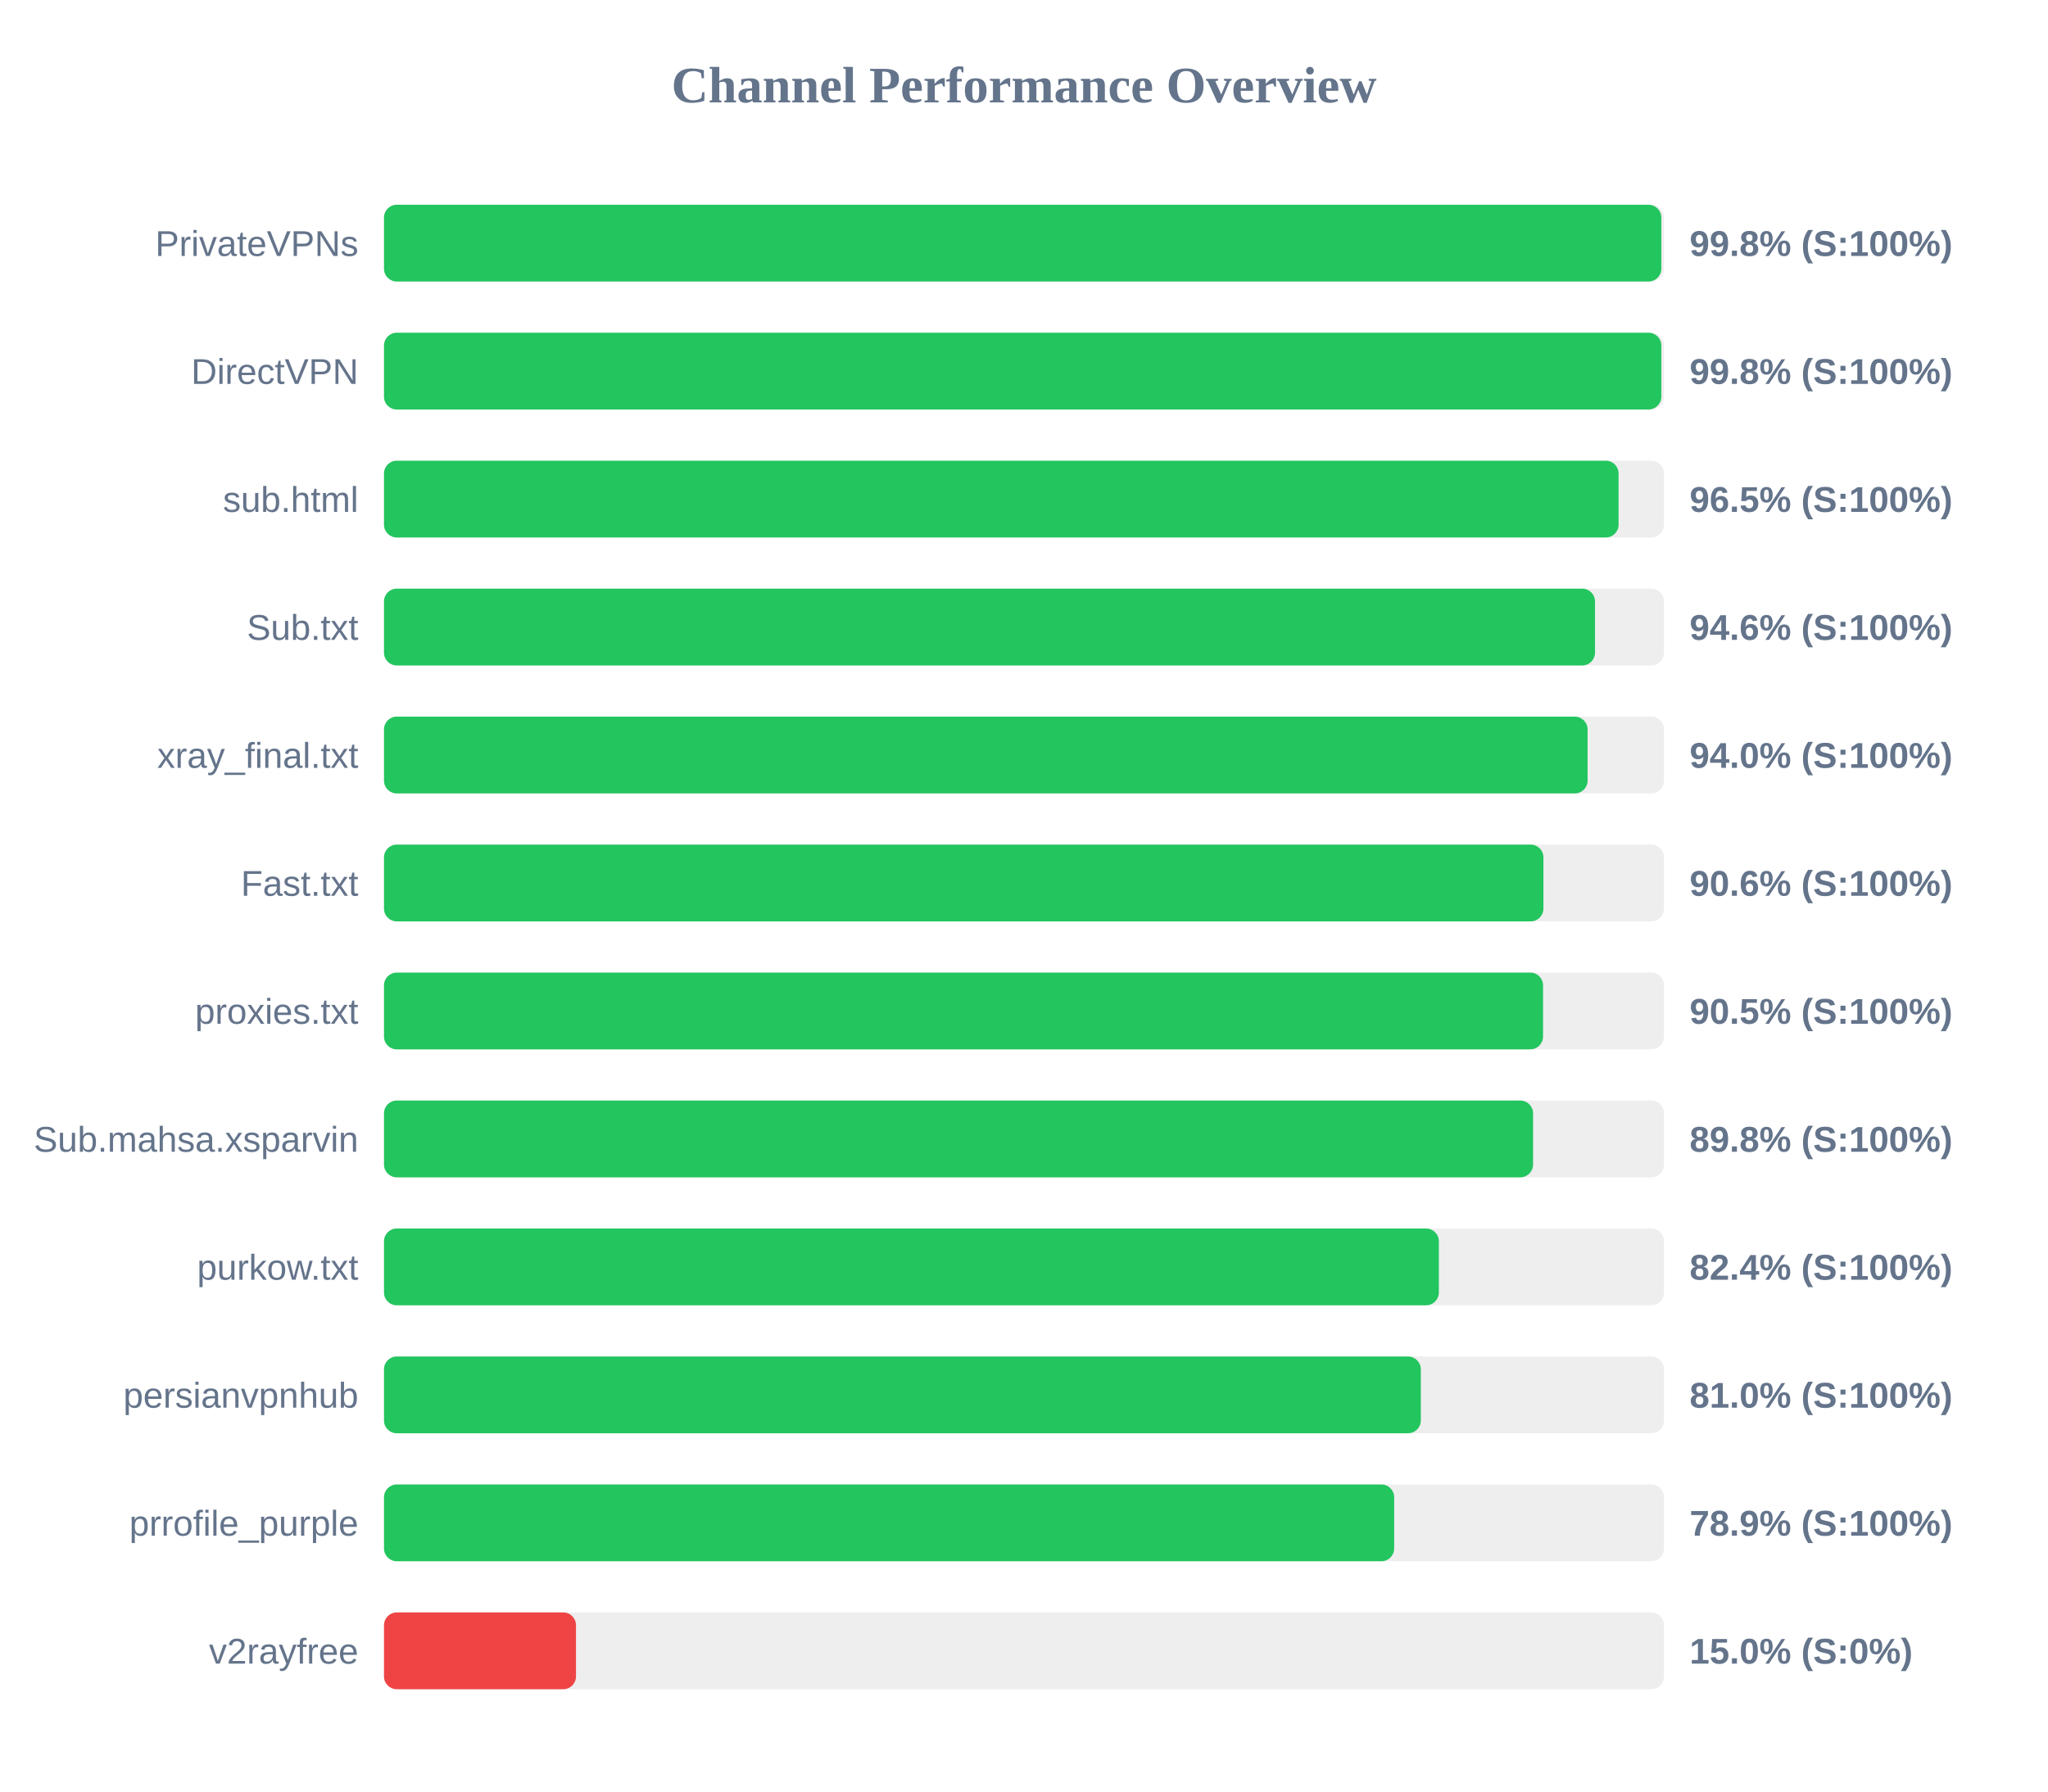
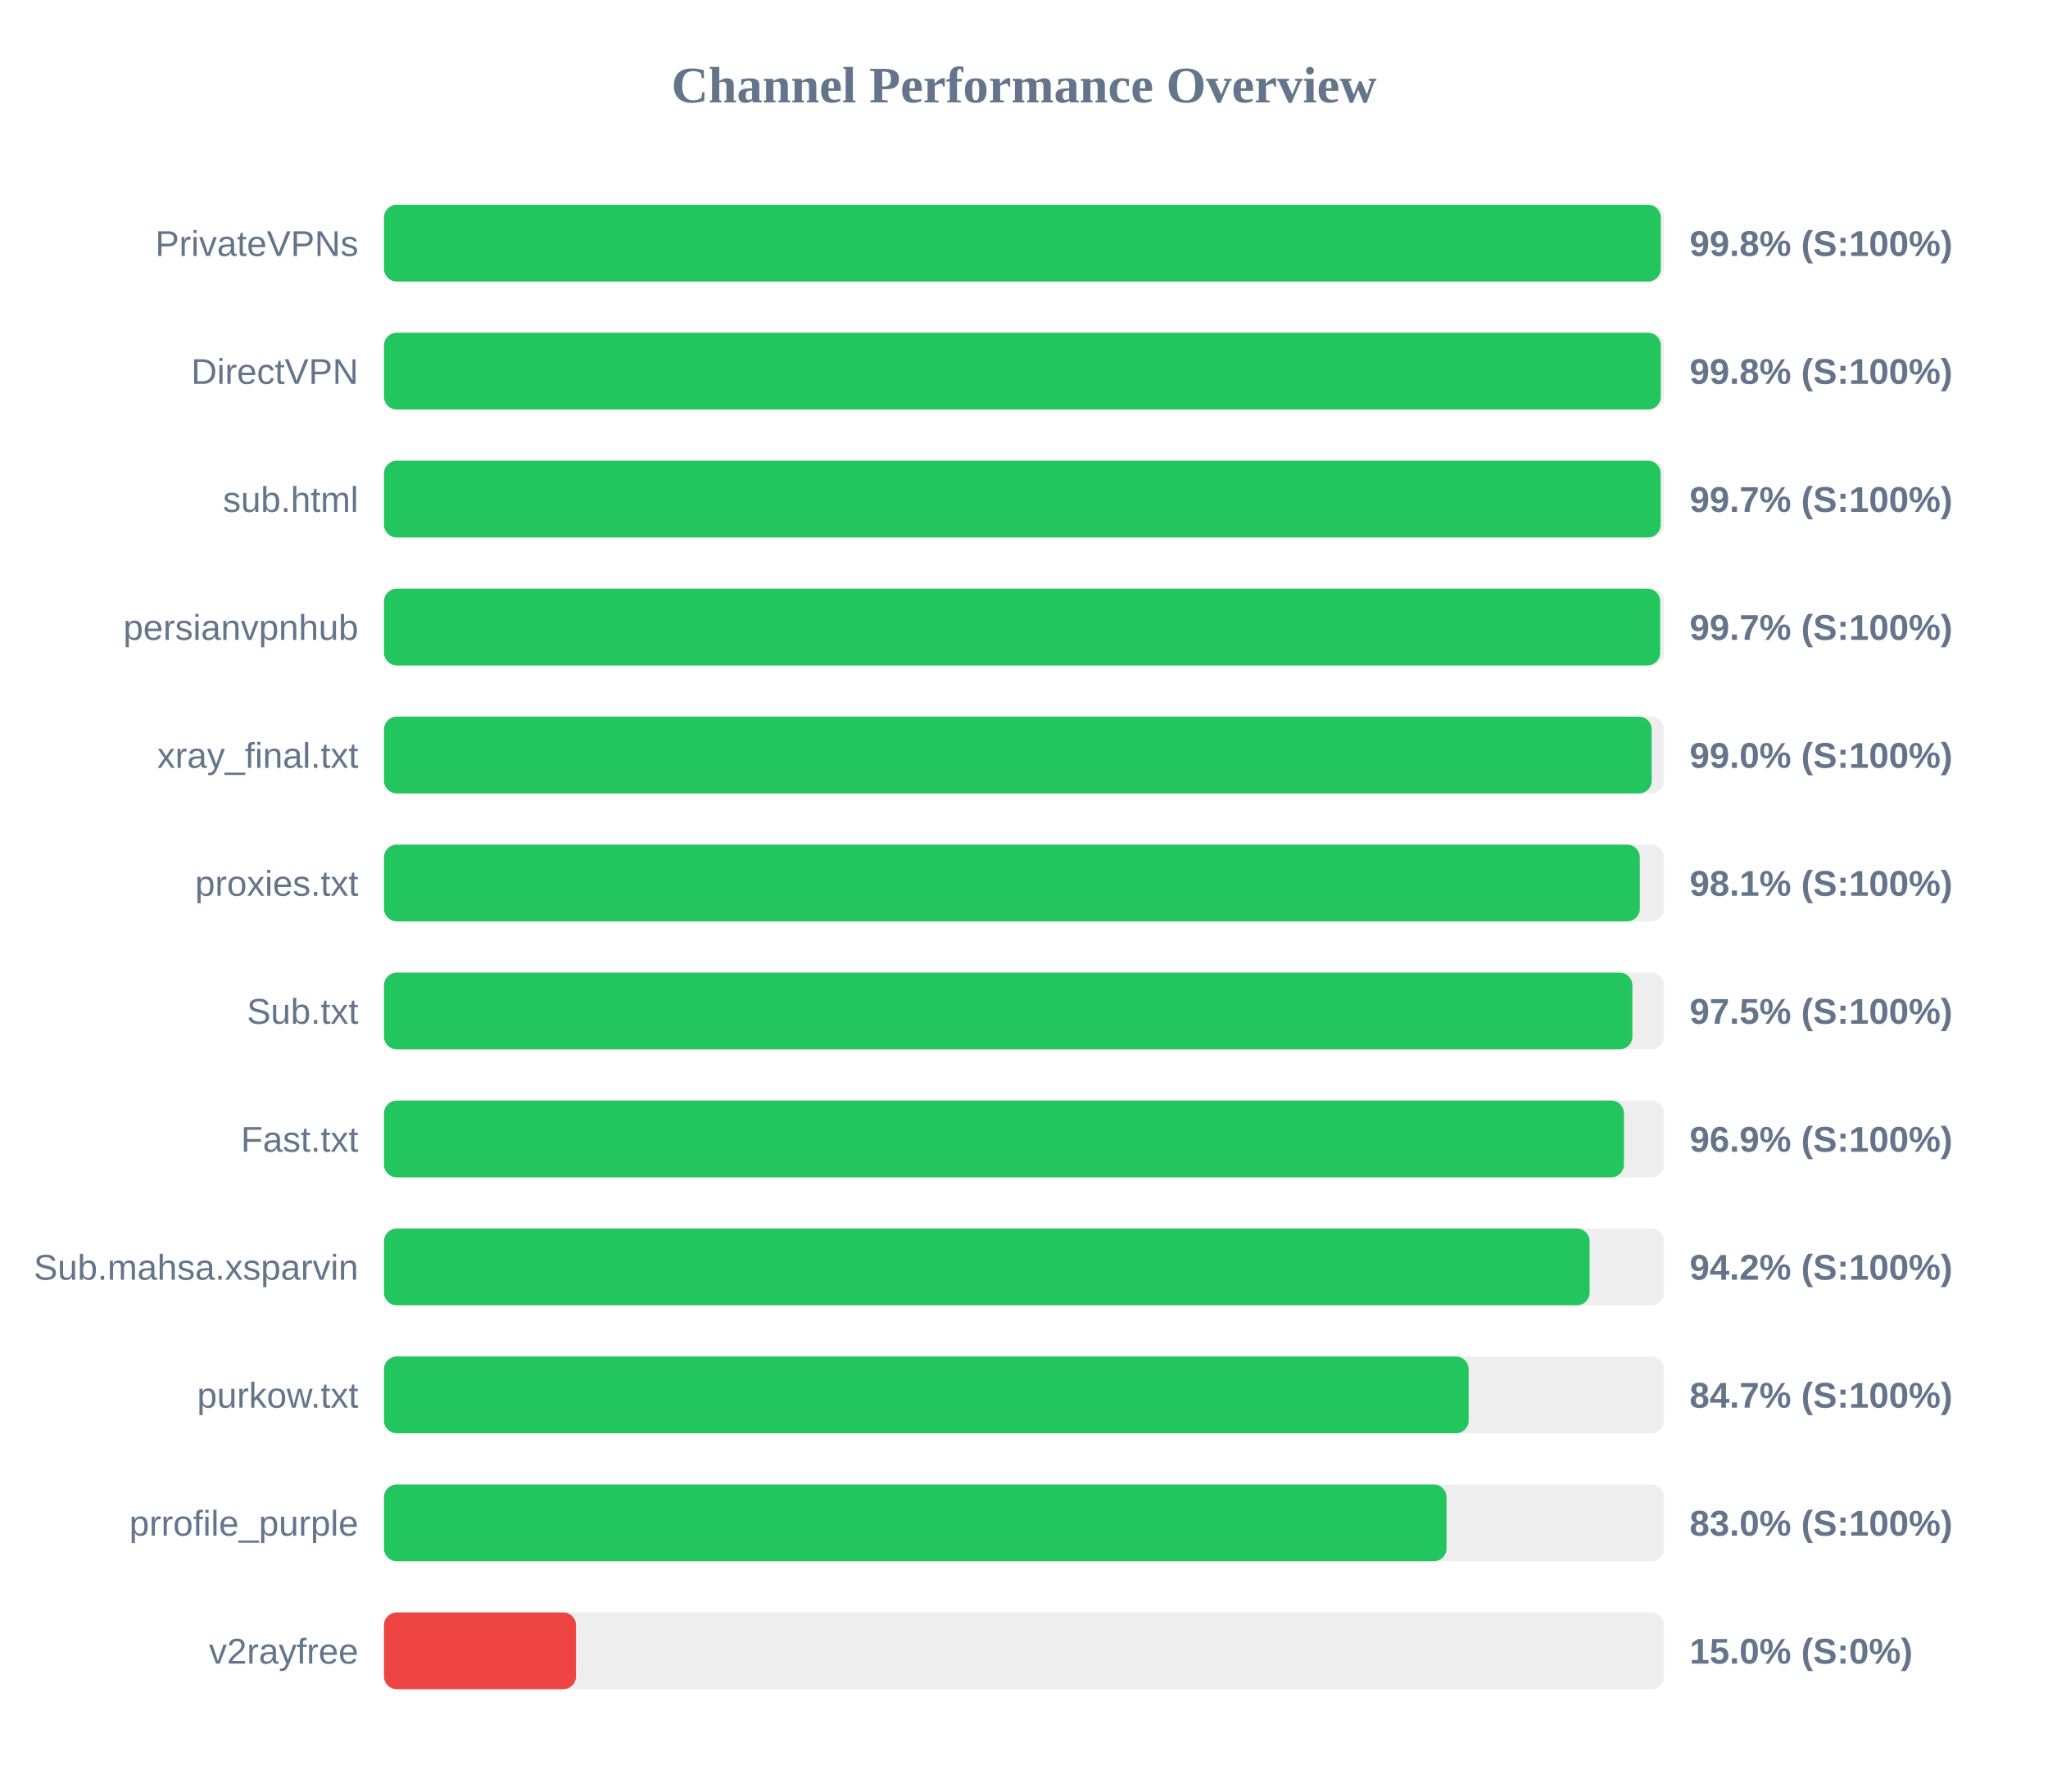
<svg xmlns="http://www.w3.org/2000/svg" width="800" height="700" version="1.1">
  <style>
        .row { font: 14px Arial; fill: #64748b; }
        .score { font: bold 14px Arial; fill: #64748b; }
    </style>
  <text x="400" y="40" text-anchor="middle" font-size="20px" font-weight="bold" fill="#64748b">Channel Performance Overview</text>
  <rect x="150" y="80" width="500" height="30" fill="#eee" rx="5" />
-   <rect x="150" y="80" width="498.95" height="30" fill="#22c55e" rx="5" />
+   <rect x="150" y="80" width="498.75" height="30" fill="#22c55e" rx="5" />
  <text x="140" y="100" text-anchor="end" class="row">PrivateVPNs</text>
  <text x="660" y="100" text-anchor="start" class="score">99.8% (S:100%)</text>
  <rect x="150" y="130" width="500" height="30" fill="#eee" rx="5" />
-   <rect x="150" y="130" width="498.95" height="30" fill="#22c55e" rx="5" />
+   <rect x="150" y="130" width="498.75" height="30" fill="#22c55e" rx="5" />
  <text x="140" y="150" text-anchor="end" class="row">DirectVPN</text>
  <text x="660" y="150" text-anchor="start" class="score">99.8% (S:100%)</text>
  <rect x="150" y="180" width="500" height="30" fill="#eee" rx="5" />
-   <rect x="150" y="180" width="482.25" height="30" fill="#22c55e" rx="5" />
+   <rect x="150" y="180" width="498.7" height="30" fill="#22c55e" rx="5" />
  <text x="140" y="200" text-anchor="end" class="row">sub.html</text>
-   <text x="660" y="200" text-anchor="start" class="score">96.5% (S:100%)</text>
+   <text x="660" y="200" text-anchor="start" class="score">99.7% (S:100%)</text>
  <rect x="150" y="230" width="500" height="30" fill="#eee" rx="5" />
-   <rect x="150" y="230" width="473.05" height="30" fill="#22c55e" rx="5" />
-   <text x="140" y="250" text-anchor="end" class="row">Sub.txt</text>
-   <text x="660" y="250" text-anchor="start" class="score">94.6% (S:100%)</text>
+   <rect x="150" y="230" width="498.5" height="30" fill="#22c55e" rx="5" />
+   <text x="140" y="250" text-anchor="end" class="row">persianvpnhub</text>
+   <text x="660" y="250" text-anchor="start" class="score">99.7% (S:100%)</text>
  <rect x="150" y="280" width="500" height="30" fill="#eee" rx="5" />
-   <rect x="150" y="280" width="470.15" height="30" fill="#22c55e" rx="5" />
+   <rect x="150" y="280" width="495.2" height="30" fill="#22c55e" rx="5" />
  <text x="140" y="300" text-anchor="end" class="row">xray_final.txt</text>
-   <text x="660" y="300" text-anchor="start" class="score">94.0% (S:100%)</text>
+   <text x="660" y="300" text-anchor="start" class="score">99.0% (S:100%)</text>
  <rect x="150" y="330" width="500" height="30" fill="#eee" rx="5" />
-   <rect x="150" y="330" width="452.9" height="30" fill="#22c55e" rx="5" />
-   <text x="140" y="350" text-anchor="end" class="row">Fast.txt</text>
-   <text x="660" y="350" text-anchor="start" class="score">90.6% (S:100%)</text>
+   <rect x="150" y="330" width="490.55" height="30" fill="#22c55e" rx="5" />
+   <text x="140" y="350" text-anchor="end" class="row">proxies.txt</text>
+   <text x="660" y="350" text-anchor="start" class="score">98.1% (S:100%)</text>
  <rect x="150" y="380" width="500" height="30" fill="#eee" rx="5" />
-   <rect x="150" y="380" width="452.75" height="30" fill="#22c55e" rx="5" />
-   <text x="140" y="400" text-anchor="end" class="row">proxies.txt</text>
-   <text x="660" y="400" text-anchor="start" class="score">90.5% (S:100%)</text>
+   <rect x="150" y="380" width="487.65" height="30" fill="#22c55e" rx="5" />
+   <text x="140" y="400" text-anchor="end" class="row">Sub.txt</text>
+   <text x="660" y="400" text-anchor="start" class="score">97.5% (S:100%)</text>
  <rect x="150" y="430" width="500" height="30" fill="#eee" rx="5" />
-   <rect x="150" y="430" width="448.85" height="30" fill="#22c55e" rx="5" />
-   <text x="140" y="450" text-anchor="end" class="row">Sub.mahsa.xsparvin</text>
-   <text x="660" y="450" text-anchor="start" class="score">89.8% (S:100%)</text>
+   <rect x="150" y="430" width="484.35" height="30" fill="#22c55e" rx="5" />
+   <text x="140" y="450" text-anchor="end" class="row">Fast.txt</text>
+   <text x="660" y="450" text-anchor="start" class="score">96.9% (S:100%)</text>
  <rect x="150" y="480" width="500" height="30" fill="#eee" rx="5" />
-   <rect x="150" y="480" width="412.05" height="30" fill="#22c55e" rx="5" />
-   <text x="140" y="500" text-anchor="end" class="row">purkow.txt</text>
-   <text x="660" y="500" text-anchor="start" class="score">82.4% (S:100%)</text>
+   <rect x="150" y="480" width="470.95" height="30" fill="#22c55e" rx="5" />
+   <text x="140" y="500" text-anchor="end" class="row">Sub.mahsa.xsparvin</text>
+   <text x="660" y="500" text-anchor="start" class="score">94.2% (S:100%)</text>
  <rect x="150" y="530" width="500" height="30" fill="#eee" rx="5" />
-   <rect x="150" y="530" width="405.0" height="30" fill="#22c55e" rx="5" />
-   <text x="140" y="550" text-anchor="end" class="row">persianvpnhub</text>
-   <text x="660" y="550" text-anchor="start" class="score">81.0% (S:100%)</text>
+   <rect x="150" y="530" width="423.7" height="30" fill="#22c55e" rx="5" />
+   <text x="140" y="550" text-anchor="end" class="row">purkow.txt</text>
+   <text x="660" y="550" text-anchor="start" class="score">84.7% (S:100%)</text>
  <rect x="150" y="580" width="500" height="30" fill="#eee" rx="5" />
-   <rect x="150" y="580" width="394.6" height="30" fill="#22c55e" rx="5" />
+   <rect x="150" y="580" width="415.05" height="30" fill="#22c55e" rx="5" />
  <text x="140" y="600" text-anchor="end" class="row">prrofile_purple</text>
-   <text x="660" y="600" text-anchor="start" class="score">78.9% (S:100%)</text>
+   <text x="660" y="600" text-anchor="start" class="score">83.0% (S:100%)</text>
  <rect x="150" y="630" width="500" height="30" fill="#eee" rx="5" />
  <rect x="150" y="630" width="75.0" height="30" fill="#ef4444" rx="5" />
  <text x="140" y="650" text-anchor="end" class="row">v2rayfree</text>
  <text x="660" y="650" text-anchor="start" class="score">15.0% (S:0%)</text>
</svg>
